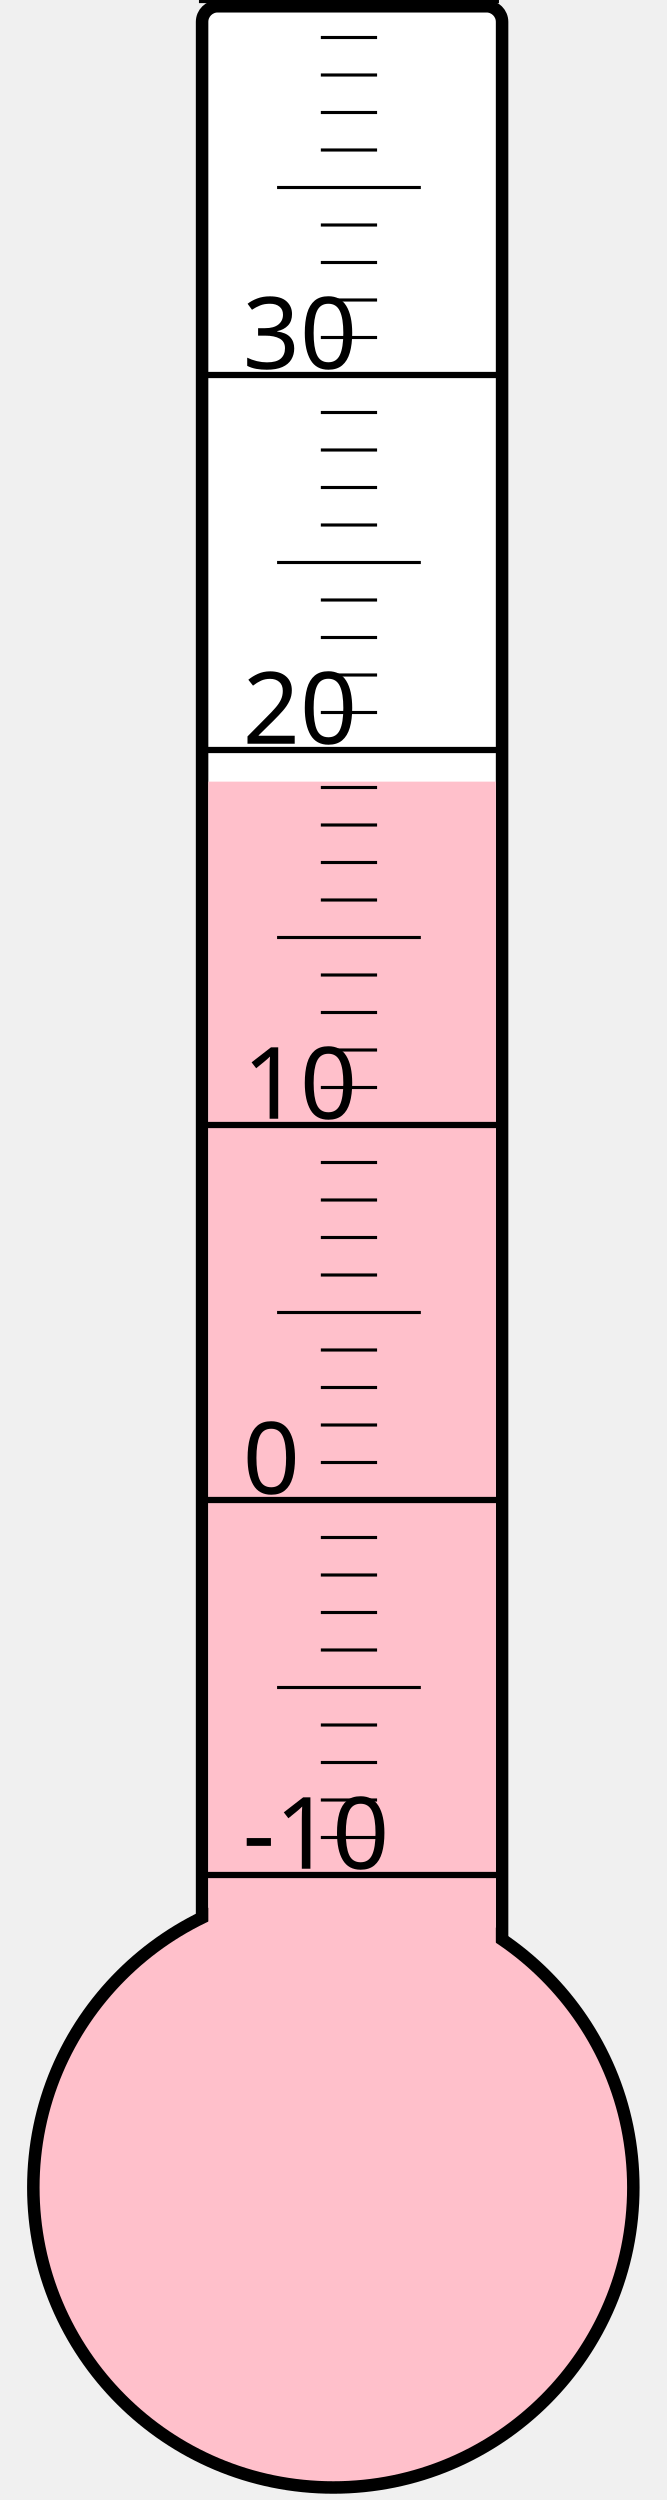
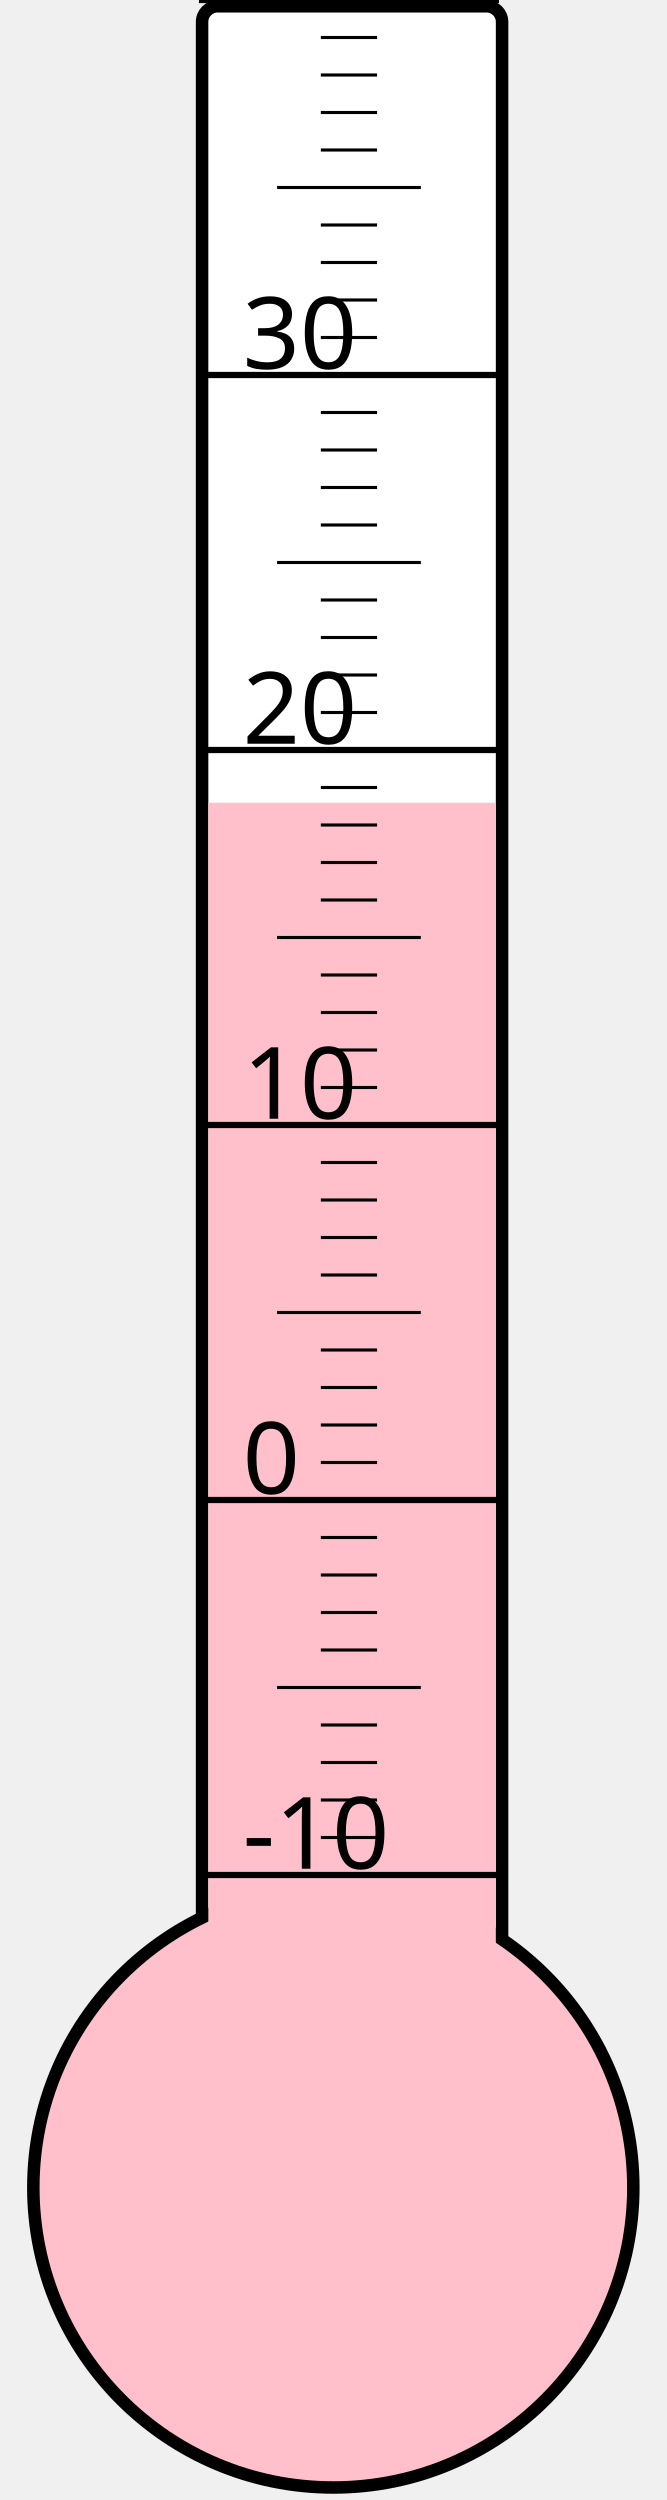
<svg xmlns="http://www.w3.org/2000/svg" width="40px" height="150px" viewBox="0 0 200 800">
  <rect width="200" height="800" x="0" y="0" style="fill: #ffffeb; fill-opacity: 0;" />
  <rect width="96" height="680" x="58" y="2" rx="5" ry="5" style="fill: white; fill-opacity: 1; stroke: black; stroke-width: 4;" />
  <circle cx="100" cy="700" r="96" style="fill: pink; stroke: black; stroke-width: 4;" />
-   <rect width="92" height="449.875" x="60" y="250.125" style="fill: pink; fill-opacity: 1; stroke-width: 0;" />
+   <rect width="92" height="443.125" x="60" y="256.875" style="fill: pink; fill-opacity: 1; stroke-width: 0;" />
  <text x="71" y="598" style="font-family: sans-serif; font-size: 24pt;">-10</text>
  <text x="71" y="478" style="font-family: sans-serif; font-size: 24pt;">0</text>
  <text x="71" y="358" style="font-family: sans-serif; font-size: 24pt;">10</text>
  <text x="71" y="238" style="font-family: sans-serif; font-size: 24pt;">20</text>
  <text x="71" y="118" style="font-family: sans-serif; font-size: 24pt;">30</text>
  <g style="stroke: black;">
    <line x1="57" y1="600" x2="153" y2="600" style="stroke-width: 2;" />
    <line x1="96" y1="588" x2="114" y2="588" style="stroke-width: 1;" />
    <line x1="96" y1="576" x2="114" y2="576" style="stroke-width: 1;" />
    <line x1="96" y1="564" x2="114" y2="564" style="stroke-width: 1;" />
    <line x1="96" y1="552" x2="114" y2="552" style="stroke-width: 1;" />
    <line x1="82" y1="540" x2="128" y2="540" style="stroke-width: 1;" />
    <line x1="96" y1="528" x2="114" y2="528" style="stroke-width: 1;" />
    <line x1="96" y1="516" x2="114" y2="516" style="stroke-width: 1;" />
    <line x1="96" y1="504" x2="114" y2="504" style="stroke-width: 1;" />
    <line x1="96" y1="492" x2="114" y2="492" style="stroke-width: 1;" />
    <line x1="57" y1="480" x2="153" y2="480" style="stroke-width: 2;" />
    <line x1="96" y1="468" x2="114" y2="468" style="stroke-width: 1;" />
    <line x1="96" y1="456" x2="114" y2="456" style="stroke-width: 1;" />
    <line x1="96" y1="444" x2="114" y2="444" style="stroke-width: 1;" />
    <line x1="96" y1="432" x2="114" y2="432" style="stroke-width: 1;" />
    <line x1="82" y1="420" x2="128" y2="420" style="stroke-width: 1;" />
    <line x1="96" y1="408" x2="114" y2="408" style="stroke-width: 1;" />
    <line x1="96" y1="396" x2="114" y2="396" style="stroke-width: 1;" />
    <line x1="96" y1="384" x2="114" y2="384" style="stroke-width: 1;" />
    <line x1="96" y1="372" x2="114" y2="372" style="stroke-width: 1;" />
    <line x1="57" y1="360" x2="153" y2="360" style="stroke-width: 2;" />
    <line x1="96" y1="348" x2="114" y2="348" style="stroke-width: 1;" />
    <line x1="96" y1="336" x2="114" y2="336" style="stroke-width: 1;" />
    <line x1="96" y1="324" x2="114" y2="324" style="stroke-width: 1;" />
    <line x1="96" y1="312" x2="114" y2="312" style="stroke-width: 1;" />
    <line x1="82" y1="300" x2="128" y2="300" style="stroke-width: 1;" />
    <line x1="96" y1="288" x2="114" y2="288" style="stroke-width: 1;" />
    <line x1="96" y1="276" x2="114" y2="276" style="stroke-width: 1;" />
    <line x1="96" y1="264" x2="114" y2="264" style="stroke-width: 1;" />
    <line x1="96" y1="252" x2="114" y2="252" style="stroke-width: 1;" />
    <line x1="57" y1="240" x2="153" y2="240" style="stroke-width: 2;" />
    <line x1="96" y1="228" x2="114" y2="228" style="stroke-width: 1;" />
    <line x1="96" y1="216" x2="114" y2="216" style="stroke-width: 1;" />
    <line x1="96" y1="204" x2="114" y2="204" style="stroke-width: 1;" />
    <line x1="96" y1="192" x2="114" y2="192" style="stroke-width: 1;" />
    <line x1="82" y1="180" x2="128" y2="180" style="stroke-width: 1;" />
    <line x1="96" y1="168" x2="114" y2="168" style="stroke-width: 1;" />
    <line x1="96" y1="156" x2="114" y2="156" style="stroke-width: 1;" />
    <line x1="96" y1="144" x2="114" y2="144" style="stroke-width: 1;" />
    <line x1="96" y1="132" x2="114" y2="132" style="stroke-width: 1;" />
    <line x1="57" y1="120" x2="153" y2="120" style="stroke-width: 2;" />
    <line x1="96" y1="108" x2="114" y2="108" style="stroke-width: 1;" />
    <line x1="96" y1="96" x2="114" y2="96" style="stroke-width: 1;" />
    <line x1="96" y1="84" x2="114" y2="84" style="stroke-width: 1;" />
    <line x1="96" y1="72" x2="114" y2="72" style="stroke-width: 1;" />
    <line x1="82" y1="60" x2="128" y2="60" style="stroke-width: 1;" />
    <line x1="96" y1="48" x2="114" y2="48" style="stroke-width: 1;" />
    <line x1="96" y1="36" x2="114" y2="36" style="stroke-width: 1;" />
    <line x1="96" y1="24" x2="114" y2="24" style="stroke-width: 1;" />
    <line x1="96" y1="12" x2="114" y2="12" style="stroke-width: 1;" />
    <line x1="57" y1="0" x2="153" y2="0" style="stroke-width: 2;" />
  </g>
</svg>
